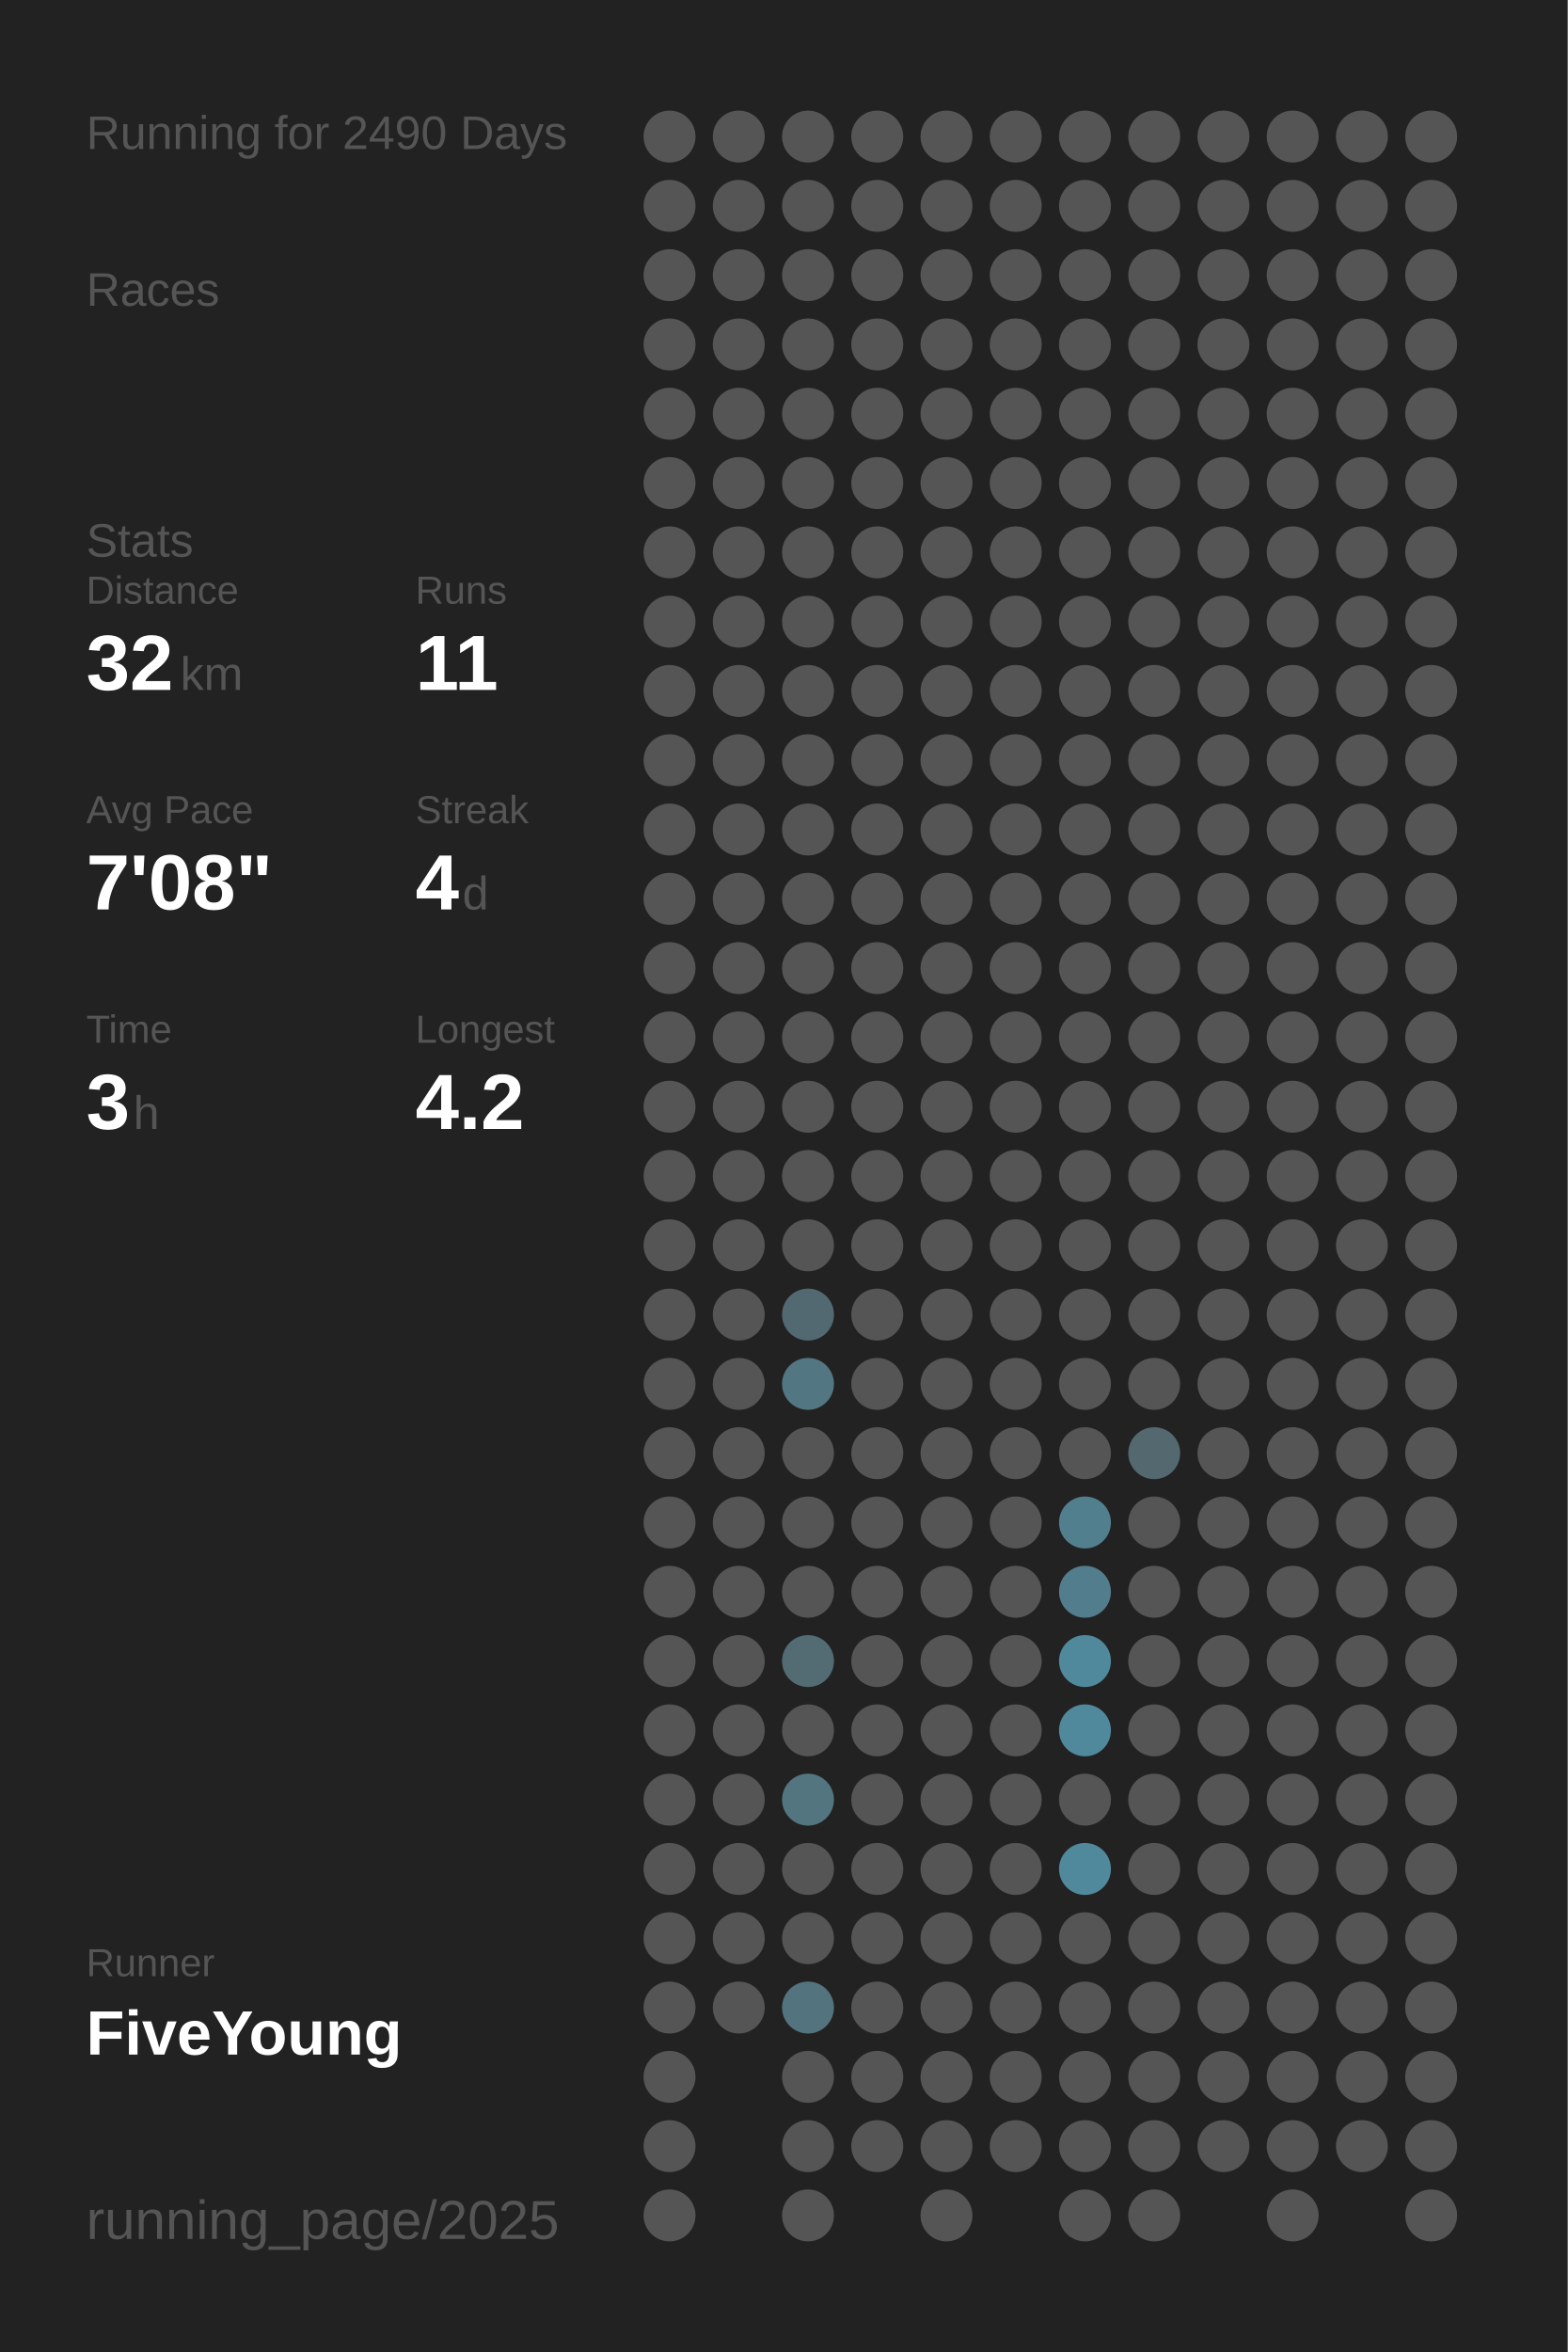
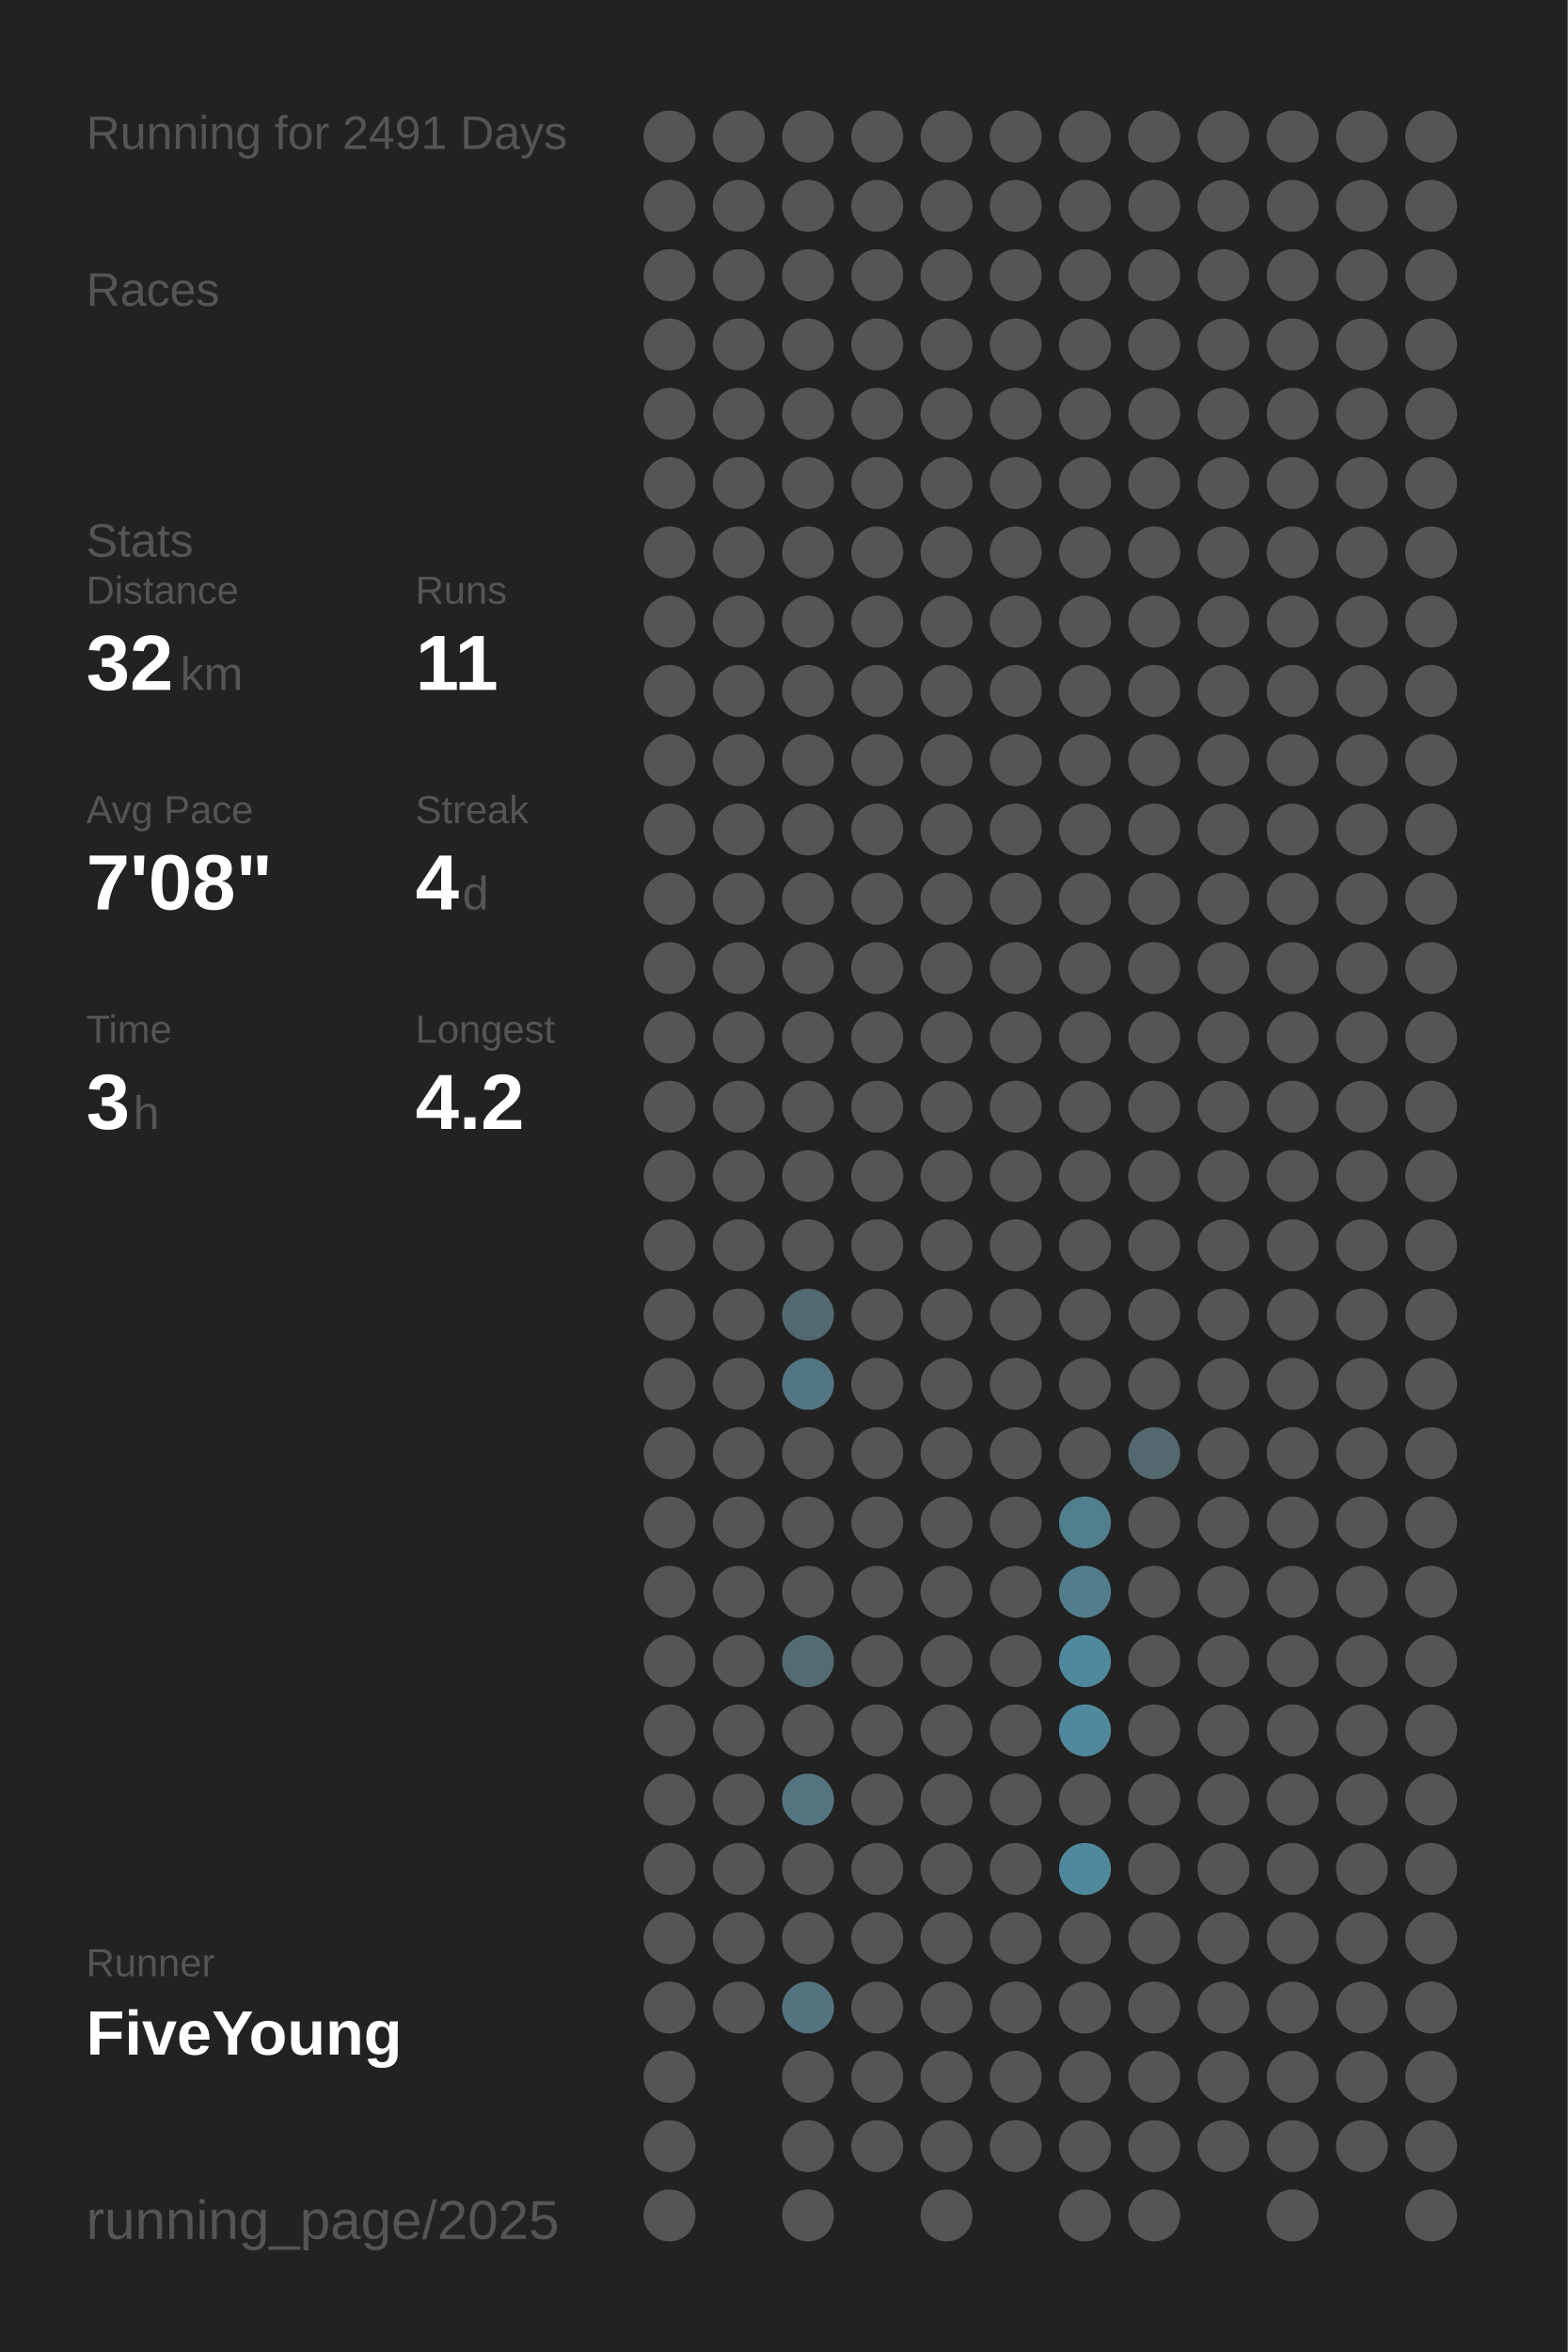
<svg xmlns="http://www.w3.org/2000/svg" baseProfile="full" height="300mm" version="1.1" viewBox="0,0,200,300" width="200mm">
  <defs />
  <rect fill="#222222" height="300" width="200" x="0" y="0" />
-   <text fill="#555555" style="font-size:6px; font-family:Arial;" x="11" y="19">Running for 2490 Days</text>
+   <text fill="#555555" style="font-size:6px; font-family:Arial;" x="11" y="19">Running for 2491 Days</text>
  <text fill="#555555" style="font-size:6px; font-family:Arial;" x="11" y="39">Races</text>
  <text fill="#555555" style="font-size:6px; font-family:Arial;" x="11" y="71">Stats</text>
  <text fill="#555555" style="font-size:5px; font-family:Arial;" x="11" y="77">Distance</text>
  <text fill="#FFFFFF" style="font-size:10px; font-family:Arial; font-weight:bold;" x="11" y="88">32</text>
  <text fill="#555555" style="font-size:6px; font-family:Arial;" x="23" y="88">km</text>
  <text fill="#555555" style="font-size:5px; font-family:Arial;" x="53" y="77">Runs</text>
  <text fill="#FFFFFF" style="font-size:10px; font-family:Arial; font-weight:bold;" x="53" y="88">11</text>
  <text fill="#555555" style="font-size:5px; font-family:Arial;" x="11" y="105">Avg Pace</text>
  <text fill="#FFFFFF" style="font-size:10px; font-family:Arial; font-weight:bold;" x="11" y="116">7'08"</text>
  <text fill="#555555" style="font-size:5px; font-family:Arial;" x="53" y="105">Streak</text>
  <text fill="#FFFFFF" style="font-size:10px; font-family:Arial; font-weight:bold;" x="53" y="116">4</text>
  <text fill="#555555" style="font-size:6px; font-family:Arial;" x="59" y="116">d</text>
  <text fill="#555555" style="font-size:5px; font-family:Arial;" x="11" y="133">Time</text>
  <text fill="#FFFFFF" style="font-size:10px; font-family:Arial; font-weight:bold;" x="11" y="144">3</text>
  <text fill="#555555" style="font-size:6px; font-family:Arial;" x="17" y="144">h</text>
  <text fill="#555555" style="font-size:5px; font-family:Arial;" x="53" y="133">Longest</text>
  <text fill="#FFFFFF" style="font-size:10px; font-family:Arial; font-weight:bold;" x="53" y="144">4.2</text>
  <text fill="#555555" style="font-size:5px; font-family:Arial;" x="11" y="252.065">Runner</text>
  <text fill="#FFFFFF" style="font-size:8px; font-family:Arial; font-weight:bold;" x="11" y="262.065">FiveYoung</text>
  <text fill="#555555" style="font-size:7px; font-family:Arial;" x="11" y="285.581">running_page/2025</text>
  <circle cx="85.417" cy="17.419" fill="#555555" r="3.312" />
  <circle cx="85.417" cy="26.258" fill="#555555" r="3.312" />
  <circle cx="85.417" cy="35.097" fill="#555555" r="3.312" />
  <circle cx="85.417" cy="43.935" fill="#555555" r="3.312" />
  <circle cx="85.417" cy="52.774" fill="#555555" r="3.312" />
  <circle cx="85.417" cy="61.613" fill="#555555" r="3.312" />
  <circle cx="85.417" cy="70.452" fill="#555555" r="3.312" />
  <circle cx="85.417" cy="79.29" fill="#555555" r="3.312" />
  <circle cx="85.417" cy="88.129" fill="#555555" r="3.312" />
  <circle cx="85.417" cy="96.968" fill="#555555" r="3.312" />
  <circle cx="85.417" cy="105.806" fill="#555555" r="3.312" />
  <circle cx="85.417" cy="114.645" fill="#555555" r="3.312" />
  <circle cx="85.417" cy="123.484" fill="#555555" r="3.312" />
  <circle cx="85.417" cy="132.323" fill="#555555" r="3.312" />
  <circle cx="85.417" cy="141.161" fill="#555555" r="3.312" />
  <circle cx="85.417" cy="150" fill="#555555" r="3.312" />
  <circle cx="85.417" cy="158.839" fill="#555555" r="3.312" />
  <circle cx="85.417" cy="167.677" fill="#555555" r="3.312" />
  <circle cx="85.417" cy="176.516" fill="#555555" r="3.312" />
  <circle cx="85.417" cy="185.355" fill="#555555" r="3.312" />
  <circle cx="85.417" cy="194.194" fill="#555555" r="3.312" />
  <circle cx="85.417" cy="203.032" fill="#555555" r="3.312" />
  <circle cx="85.417" cy="211.871" fill="#555555" r="3.312" />
  <circle cx="85.417" cy="220.71" fill="#555555" r="3.312" />
  <circle cx="85.417" cy="229.548" fill="#555555" r="3.312" />
  <circle cx="85.417" cy="238.387" fill="#555555" r="3.312" />
  <circle cx="85.417" cy="247.226" fill="#555555" r="3.312" />
  <circle cx="85.417" cy="256.065" fill="#555555" r="3.312" />
  <circle cx="85.417" cy="264.903" fill="#555555" r="3.312" />
  <circle cx="85.417" cy="273.742" fill="#555555" r="3.312" />
  <circle cx="85.417" cy="282.581" fill="#555555" r="3.312" />
  <circle cx="94.25" cy="17.419" fill="#555555" r="3.312" />
  <circle cx="94.25" cy="26.258" fill="#555555" r="3.312" />
  <circle cx="94.25" cy="35.097" fill="#555555" r="3.312" />
  <circle cx="94.25" cy="43.935" fill="#555555" r="3.312" />
  <circle cx="94.25" cy="52.774" fill="#555555" r="3.312" />
  <circle cx="94.25" cy="61.613" fill="#555555" r="3.312" />
  <circle cx="94.25" cy="70.452" fill="#555555" r="3.312" />
  <circle cx="94.25" cy="79.29" fill="#555555" r="3.312" />
  <circle cx="94.25" cy="88.129" fill="#555555" r="3.312" />
  <circle cx="94.25" cy="96.968" fill="#555555" r="3.312" />
  <circle cx="94.25" cy="105.806" fill="#555555" r="3.312" />
  <circle cx="94.25" cy="114.645" fill="#555555" r="3.312" />
  <circle cx="94.25" cy="123.484" fill="#555555" r="3.312" />
  <circle cx="94.25" cy="132.323" fill="#555555" r="3.312" />
  <circle cx="94.25" cy="141.161" fill="#555555" r="3.312" />
  <circle cx="94.25" cy="150" fill="#555555" r="3.312" />
  <circle cx="94.25" cy="158.839" fill="#555555" r="3.312" />
  <circle cx="94.25" cy="167.677" fill="#555555" r="3.312" />
  <circle cx="94.25" cy="176.516" fill="#555555" r="3.312" />
  <circle cx="94.25" cy="185.355" fill="#555555" r="3.312" />
  <circle cx="94.25" cy="194.194" fill="#555555" r="3.312" />
  <circle cx="94.25" cy="203.032" fill="#555555" r="3.312" />
  <circle cx="94.25" cy="211.871" fill="#555555" r="3.312" />
  <circle cx="94.25" cy="220.71" fill="#555555" r="3.312" />
  <circle cx="94.25" cy="229.548" fill="#555555" r="3.312" />
  <circle cx="94.25" cy="238.387" fill="#555555" r="3.312" />
  <circle cx="94.25" cy="247.226" fill="#555555" r="3.312" />
  <circle cx="94.25" cy="256.065" fill="#555555" r="3.312" />
  <circle cx="103.083" cy="17.419" fill="#555555" r="3.312" />
  <circle cx="103.083" cy="26.258" fill="#555555" r="3.312" />
  <circle cx="103.083" cy="35.097" fill="#555555" r="3.312" />
  <circle cx="103.083" cy="43.935" fill="#555555" r="3.312" />
  <circle cx="103.083" cy="52.774" fill="#555555" r="3.312" />
  <circle cx="103.083" cy="61.613" fill="#555555" r="3.312" />
  <circle cx="103.083" cy="70.452" fill="#555555" r="3.312" />
  <circle cx="103.083" cy="79.29" fill="#555555" r="3.312" />
  <circle cx="103.083" cy="88.129" fill="#555555" r="3.312" />
  <circle cx="103.083" cy="96.968" fill="#555555" r="3.312" />
  <circle cx="103.083" cy="105.806" fill="#555555" r="3.312" />
  <circle cx="103.083" cy="114.645" fill="#555555" r="3.312" />
  <circle cx="103.083" cy="123.484" fill="#555555" r="3.312" />
  <circle cx="103.083" cy="132.323" fill="#555555" r="3.312" />
  <circle cx="103.083" cy="141.161" fill="#555555" r="3.312" />
  <circle cx="103.083" cy="150" fill="#555555" r="3.312" />
  <circle cx="103.083" cy="158.839" fill="#555555" r="3.312" />
  <circle cx="103.083" cy="167.677" fill="#536971" r="3.312" />
  <circle cx="103.083" cy="176.516" fill="#527682" r="3.312" />
  <circle cx="103.083" cy="185.355" fill="#555555" r="3.312" />
  <circle cx="103.083" cy="194.194" fill="#555555" r="3.312" />
  <circle cx="103.083" cy="203.032" fill="#555555" r="3.312" />
  <circle cx="103.083" cy="211.871" fill="#536b73" r="3.312" />
  <circle cx="103.083" cy="220.71" fill="#555555" r="3.312" />
  <circle cx="103.083" cy="229.548" fill="#527580" r="3.312" />
  <circle cx="103.083" cy="238.387" fill="#555555" r="3.312" />
  <circle cx="103.083" cy="247.226" fill="#555555" r="3.312" />
  <circle cx="103.083" cy="256.065" fill="#53737e" r="3.312" />
  <circle cx="103.083" cy="264.903" fill="#555555" r="3.312" />
  <circle cx="103.083" cy="273.742" fill="#555555" r="3.312" />
  <circle cx="103.083" cy="282.581" fill="#555555" r="3.312" />
  <circle cx="111.917" cy="17.419" fill="#555555" r="3.312" />
  <circle cx="111.917" cy="26.258" fill="#555555" r="3.312" />
  <circle cx="111.917" cy="35.097" fill="#555555" r="3.312" />
  <circle cx="111.917" cy="43.935" fill="#555555" r="3.312" />
  <circle cx="111.917" cy="52.774" fill="#555555" r="3.312" />
  <circle cx="111.917" cy="61.613" fill="#555555" r="3.312" />
  <circle cx="111.917" cy="70.452" fill="#555555" r="3.312" />
  <circle cx="111.917" cy="79.29" fill="#555555" r="3.312" />
  <circle cx="111.917" cy="88.129" fill="#555555" r="3.312" />
  <circle cx="111.917" cy="96.968" fill="#555555" r="3.312" />
  <circle cx="111.917" cy="105.806" fill="#555555" r="3.312" />
  <circle cx="111.917" cy="114.645" fill="#555555" r="3.312" />
  <circle cx="111.917" cy="123.484" fill="#555555" r="3.312" />
  <circle cx="111.917" cy="132.323" fill="#555555" r="3.312" />
  <circle cx="111.917" cy="141.161" fill="#555555" r="3.312" />
  <circle cx="111.917" cy="150" fill="#555555" r="3.312" />
  <circle cx="111.917" cy="158.839" fill="#555555" r="3.312" />
  <circle cx="111.917" cy="167.677" fill="#555555" r="3.312" />
  <circle cx="111.917" cy="176.516" fill="#555555" r="3.312" />
  <circle cx="111.917" cy="185.355" fill="#555555" r="3.312" />
  <circle cx="111.917" cy="194.194" fill="#555555" r="3.312" />
  <circle cx="111.917" cy="203.032" fill="#555555" r="3.312" />
  <circle cx="111.917" cy="211.871" fill="#555555" r="3.312" />
  <circle cx="111.917" cy="220.71" fill="#555555" r="3.312" />
  <circle cx="111.917" cy="229.548" fill="#555555" r="3.312" />
  <circle cx="111.917" cy="238.387" fill="#555555" r="3.312" />
  <circle cx="111.917" cy="247.226" fill="#555555" r="3.312" />
  <circle cx="111.917" cy="256.065" fill="#555555" r="3.312" />
  <circle cx="111.917" cy="264.903" fill="#555555" r="3.312" />
  <circle cx="111.917" cy="273.742" fill="#555555" r="3.312" />
  <circle cx="120.75" cy="17.419" fill="#555555" r="3.312" />
  <circle cx="120.75" cy="26.258" fill="#555555" r="3.312" />
  <circle cx="120.75" cy="35.097" fill="#555555" r="3.312" />
  <circle cx="120.75" cy="43.935" fill="#555555" r="3.312" />
  <circle cx="120.75" cy="52.774" fill="#555555" r="3.312" />
  <circle cx="120.75" cy="61.613" fill="#555555" r="3.312" />
  <circle cx="120.75" cy="70.452" fill="#555555" r="3.312" />
  <circle cx="120.75" cy="79.29" fill="#555555" r="3.312" />
  <circle cx="120.75" cy="88.129" fill="#555555" r="3.312" />
  <circle cx="120.75" cy="96.968" fill="#555555" r="3.312" />
  <circle cx="120.75" cy="105.806" fill="#555555" r="3.312" />
  <circle cx="120.75" cy="114.645" fill="#555555" r="3.312" />
  <circle cx="120.75" cy="123.484" fill="#555555" r="3.312" />
  <circle cx="120.75" cy="132.323" fill="#555555" r="3.312" />
  <circle cx="120.75" cy="141.161" fill="#555555" r="3.312" />
  <circle cx="120.75" cy="150" fill="#555555" r="3.312" />
  <circle cx="120.75" cy="158.839" fill="#555555" r="3.312" />
  <circle cx="120.75" cy="167.677" fill="#555555" r="3.312" />
  <circle cx="120.75" cy="176.516" fill="#555555" r="3.312" />
  <circle cx="120.75" cy="185.355" fill="#555555" r="3.312" />
  <circle cx="120.75" cy="194.194" fill="#555555" r="3.312" />
  <circle cx="120.75" cy="203.032" fill="#555555" r="3.312" />
  <circle cx="120.75" cy="211.871" fill="#555555" r="3.312" />
  <circle cx="120.75" cy="220.71" fill="#555555" r="3.312" />
  <circle cx="120.75" cy="229.548" fill="#555555" r="3.312" />
  <circle cx="120.75" cy="238.387" fill="#555555" r="3.312" />
  <circle cx="120.75" cy="247.226" fill="#555555" r="3.312" />
  <circle cx="120.75" cy="256.065" fill="#555555" r="3.312" />
  <circle cx="120.75" cy="264.903" fill="#555555" r="3.312" />
  <circle cx="120.75" cy="273.742" fill="#555555" r="3.312" />
  <circle cx="120.75" cy="282.581" fill="#555555" r="3.312" />
  <circle cx="129.583" cy="17.419" fill="#555555" r="3.312" />
  <circle cx="129.583" cy="26.258" fill="#555555" r="3.312" />
  <circle cx="129.583" cy="35.097" fill="#555555" r="3.312" />
  <circle cx="129.583" cy="43.935" fill="#555555" r="3.312" />
  <circle cx="129.583" cy="52.774" fill="#555555" r="3.312" />
  <circle cx="129.583" cy="61.613" fill="#555555" r="3.312" />
  <circle cx="129.583" cy="70.452" fill="#555555" r="3.312" />
  <circle cx="129.583" cy="79.29" fill="#555555" r="3.312" />
  <circle cx="129.583" cy="88.129" fill="#555555" r="3.312" />
  <circle cx="129.583" cy="96.968" fill="#555555" r="3.312" />
  <circle cx="129.583" cy="105.806" fill="#555555" r="3.312" />
  <circle cx="129.583" cy="114.645" fill="#555555" r="3.312" />
  <circle cx="129.583" cy="123.484" fill="#555555" r="3.312" />
  <circle cx="129.583" cy="132.323" fill="#555555" r="3.312" />
  <circle cx="129.583" cy="141.161" fill="#555555" r="3.312" />
  <circle cx="129.583" cy="150" fill="#555555" r="3.312" />
  <circle cx="129.583" cy="158.839" fill="#555555" r="3.312" />
  <circle cx="129.583" cy="167.677" fill="#555555" r="3.312" />
  <circle cx="129.583" cy="176.516" fill="#555555" r="3.312" />
  <circle cx="129.583" cy="185.355" fill="#555555" r="3.312" />
  <circle cx="129.583" cy="194.194" fill="#555555" r="3.312" />
  <circle cx="129.583" cy="203.032" fill="#555555" r="3.312" />
  <circle cx="129.583" cy="211.871" fill="#555555" r="3.312" />
  <circle cx="129.583" cy="220.71" fill="#555555" r="3.312" />
  <circle cx="129.583" cy="229.548" fill="#555555" r="3.312" />
  <circle cx="129.583" cy="238.387" fill="#555555" r="3.312" />
  <circle cx="129.583" cy="247.226" fill="#555555" r="3.312" />
  <circle cx="129.583" cy="256.065" fill="#555555" r="3.312" />
  <circle cx="129.583" cy="264.903" fill="#555555" r="3.312" />
  <circle cx="129.583" cy="273.742" fill="#555555" r="3.312" />
  <circle cx="138.417" cy="17.419" fill="#555555" r="3.312" />
  <circle cx="138.417" cy="26.258" fill="#555555" r="3.312" />
  <circle cx="138.417" cy="35.097" fill="#555555" r="3.312" />
  <circle cx="138.417" cy="43.935" fill="#555555" r="3.312" />
  <circle cx="138.417" cy="52.774" fill="#555555" r="3.312" />
  <circle cx="138.417" cy="61.613" fill="#555555" r="3.312" />
  <circle cx="138.417" cy="70.452" fill="#555555" r="3.312" />
  <circle cx="138.417" cy="79.29" fill="#555555" r="3.312" />
  <circle cx="138.417" cy="88.129" fill="#555555" r="3.312" />
  <circle cx="138.417" cy="96.968" fill="#555555" r="3.312" />
  <circle cx="138.417" cy="105.806" fill="#555555" r="3.312" />
  <circle cx="138.417" cy="114.645" fill="#555555" r="3.312" />
  <circle cx="138.417" cy="123.484" fill="#555555" r="3.312" />
  <circle cx="138.417" cy="132.323" fill="#555555" r="3.312" />
  <circle cx="138.417" cy="141.161" fill="#555555" r="3.312" />
  <circle cx="138.417" cy="150" fill="#555555" r="3.312" />
  <circle cx="138.417" cy="158.839" fill="#555555" r="3.312" />
  <circle cx="138.417" cy="167.677" fill="#555555" r="3.312" />
  <circle cx="138.417" cy="176.516" fill="#555555" r="3.312" />
  <circle cx="138.417" cy="185.355" fill="#555555" r="3.312" />
  <circle cx="138.417" cy="194.194" fill="#527f8e" r="3.312" />
  <circle cx="138.417" cy="203.032" fill="#527d8c" r="3.312" />
  <circle cx="138.417" cy="211.871" fill="#51899c" r="3.312" />
  <circle cx="138.417" cy="220.71" fill="#51899c" r="3.312" />
  <circle cx="138.417" cy="229.548" fill="#555555" r="3.312" />
  <circle cx="138.417" cy="238.387" fill="#51899c" r="3.312" />
  <circle cx="138.417" cy="247.226" fill="#555555" r="3.312" />
  <circle cx="138.417" cy="256.065" fill="#555555" r="3.312" />
  <circle cx="138.417" cy="264.903" fill="#555555" r="3.312" />
  <circle cx="138.417" cy="273.742" fill="#555555" r="3.312" />
  <circle cx="138.417" cy="282.581" fill="#555555" r="3.312" />
  <circle cx="147.25" cy="17.419" fill="#555555" r="3.312" />
  <circle cx="147.25" cy="26.258" fill="#555555" r="3.312" />
  <circle cx="147.25" cy="35.097" fill="#555555" r="3.312" />
  <circle cx="147.25" cy="43.935" fill="#555555" r="3.312" />
  <circle cx="147.25" cy="52.774" fill="#555555" r="3.312" />
  <circle cx="147.25" cy="61.613" fill="#555555" r="3.312" />
  <circle cx="147.25" cy="70.452" fill="#555555" r="3.312" />
  <circle cx="147.25" cy="79.29" fill="#555555" r="3.312" />
  <circle cx="147.25" cy="88.129" fill="#555555" r="3.312" />
  <circle cx="147.25" cy="96.968" fill="#555555" r="3.312" />
  <circle cx="147.25" cy="105.806" fill="#555555" r="3.312" />
  <circle cx="147.25" cy="114.645" fill="#555555" r="3.312" />
  <circle cx="147.25" cy="123.484" fill="#555555" r="3.312" />
  <circle cx="147.25" cy="132.323" fill="#555555" r="3.312" />
  <circle cx="147.25" cy="141.161" fill="#555555" r="3.312" />
  <circle cx="147.25" cy="150" fill="#555555" r="3.312" />
  <circle cx="147.25" cy="158.839" fill="#555555" r="3.312" />
  <circle cx="147.25" cy="167.677" fill="#555555" r="3.312" />
  <circle cx="147.25" cy="176.516" fill="#555555" r="3.312" />
  <circle cx="147.25" cy="185.355" fill="#53686f" r="3.312" />
  <circle cx="147.25" cy="194.194" fill="#555555" r="3.312" />
  <circle cx="147.25" cy="203.032" fill="#555555" r="3.312" />
  <circle cx="147.25" cy="211.871" fill="#555555" r="3.312" />
  <circle cx="147.25" cy="220.71" fill="#555555" r="3.312" />
  <circle cx="147.25" cy="229.548" fill="#555555" r="3.312" />
  <circle cx="147.25" cy="238.387" fill="#555555" r="3.312" />
  <circle cx="147.25" cy="247.226" fill="#555555" r="3.312" />
  <circle cx="147.25" cy="256.065" fill="#555555" r="3.312" />
  <circle cx="147.25" cy="264.903" fill="#555555" r="3.312" />
  <circle cx="147.25" cy="273.742" fill="#555555" r="3.312" />
  <circle cx="147.25" cy="282.581" fill="#555555" r="3.312" />
  <circle cx="156.083" cy="17.419" fill="#555555" r="3.312" />
  <circle cx="156.083" cy="26.258" fill="#555555" r="3.312" />
  <circle cx="156.083" cy="35.097" fill="#555555" r="3.312" />
  <circle cx="156.083" cy="43.935" fill="#555555" r="3.312" />
  <circle cx="156.083" cy="52.774" fill="#555555" r="3.312" />
  <circle cx="156.083" cy="61.613" fill="#555555" r="3.312" />
  <circle cx="156.083" cy="70.452" fill="#555555" r="3.312" />
  <circle cx="156.083" cy="79.29" fill="#555555" r="3.312" />
  <circle cx="156.083" cy="88.129" fill="#555555" r="3.312" />
  <circle cx="156.083" cy="96.968" fill="#555555" r="3.312" />
  <circle cx="156.083" cy="105.806" fill="#555555" r="3.312" />
  <circle cx="156.083" cy="114.645" fill="#555555" r="3.312" />
  <circle cx="156.083" cy="123.484" fill="#555555" r="3.312" />
  <circle cx="156.083" cy="132.323" fill="#555555" r="3.312" />
  <circle cx="156.083" cy="141.161" fill="#555555" r="3.312" />
  <circle cx="156.083" cy="150" fill="#555555" r="3.312" />
  <circle cx="156.083" cy="158.839" fill="#555555" r="3.312" />
  <circle cx="156.083" cy="167.677" fill="#555555" r="3.312" />
  <circle cx="156.083" cy="176.516" fill="#555555" r="3.312" />
  <circle cx="156.083" cy="185.355" fill="#555555" r="3.312" />
  <circle cx="156.083" cy="194.194" fill="#555555" r="3.312" />
  <circle cx="156.083" cy="203.032" fill="#555555" r="3.312" />
  <circle cx="156.083" cy="211.871" fill="#555555" r="3.312" />
  <circle cx="156.083" cy="220.71" fill="#555555" r="3.312" />
  <circle cx="156.083" cy="229.548" fill="#555555" r="3.312" />
  <circle cx="156.083" cy="238.387" fill="#555555" r="3.312" />
  <circle cx="156.083" cy="247.226" fill="#555555" r="3.312" />
  <circle cx="156.083" cy="256.065" fill="#555555" r="3.312" />
  <circle cx="156.083" cy="264.903" fill="#555555" r="3.312" />
  <circle cx="156.083" cy="273.742" fill="#555555" r="3.312" />
  <circle cx="164.917" cy="17.419" fill="#555555" r="3.312" />
  <circle cx="164.917" cy="26.258" fill="#555555" r="3.312" />
  <circle cx="164.917" cy="35.097" fill="#555555" r="3.312" />
  <circle cx="164.917" cy="43.935" fill="#555555" r="3.312" />
  <circle cx="164.917" cy="52.774" fill="#555555" r="3.312" />
  <circle cx="164.917" cy="61.613" fill="#555555" r="3.312" />
  <circle cx="164.917" cy="70.452" fill="#555555" r="3.312" />
  <circle cx="164.917" cy="79.29" fill="#555555" r="3.312" />
  <circle cx="164.917" cy="88.129" fill="#555555" r="3.312" />
  <circle cx="164.917" cy="96.968" fill="#555555" r="3.312" />
  <circle cx="164.917" cy="105.806" fill="#555555" r="3.312" />
  <circle cx="164.917" cy="114.645" fill="#555555" r="3.312" />
  <circle cx="164.917" cy="123.484" fill="#555555" r="3.312" />
  <circle cx="164.917" cy="132.323" fill="#555555" r="3.312" />
  <circle cx="164.917" cy="141.161" fill="#555555" r="3.312" />
  <circle cx="164.917" cy="150" fill="#555555" r="3.312" />
  <circle cx="164.917" cy="158.839" fill="#555555" r="3.312" />
  <circle cx="164.917" cy="167.677" fill="#555555" r="3.312" />
  <circle cx="164.917" cy="176.516" fill="#555555" r="3.312" />
  <circle cx="164.917" cy="185.355" fill="#555555" r="3.312" />
  <circle cx="164.917" cy="194.194" fill="#555555" r="3.312" />
  <circle cx="164.917" cy="203.032" fill="#555555" r="3.312" />
  <circle cx="164.917" cy="211.871" fill="#555555" r="3.312" />
  <circle cx="164.917" cy="220.71" fill="#555555" r="3.312" />
  <circle cx="164.917" cy="229.548" fill="#555555" r="3.312" />
  <circle cx="164.917" cy="238.387" fill="#555555" r="3.312" />
  <circle cx="164.917" cy="247.226" fill="#555555" r="3.312" />
  <circle cx="164.917" cy="256.065" fill="#555555" r="3.312" />
  <circle cx="164.917" cy="264.903" fill="#555555" r="3.312" />
  <circle cx="164.917" cy="273.742" fill="#555555" r="3.312" />
  <circle cx="164.917" cy="282.581" fill="#555555" r="3.312" />
  <circle cx="173.75" cy="17.419" fill="#555555" r="3.312" />
  <circle cx="173.75" cy="26.258" fill="#555555" r="3.312" />
  <circle cx="173.75" cy="35.097" fill="#555555" r="3.312" />
  <circle cx="173.75" cy="43.935" fill="#555555" r="3.312" />
  <circle cx="173.75" cy="52.774" fill="#555555" r="3.312" />
  <circle cx="173.75" cy="61.613" fill="#555555" r="3.312" />
  <circle cx="173.75" cy="70.452" fill="#555555" r="3.312" />
  <circle cx="173.75" cy="79.29" fill="#555555" r="3.312" />
  <circle cx="173.75" cy="88.129" fill="#555555" r="3.312" />
  <circle cx="173.75" cy="96.968" fill="#555555" r="3.312" />
  <circle cx="173.75" cy="105.806" fill="#555555" r="3.312" />
  <circle cx="173.75" cy="114.645" fill="#555555" r="3.312" />
  <circle cx="173.75" cy="123.484" fill="#555555" r="3.312" />
  <circle cx="173.75" cy="132.323" fill="#555555" r="3.312" />
  <circle cx="173.75" cy="141.161" fill="#555555" r="3.312" />
  <circle cx="173.75" cy="150" fill="#555555" r="3.312" />
  <circle cx="173.75" cy="158.839" fill="#555555" r="3.312" />
  <circle cx="173.75" cy="167.677" fill="#555555" r="3.312" />
  <circle cx="173.75" cy="176.516" fill="#555555" r="3.312" />
  <circle cx="173.75" cy="185.355" fill="#555555" r="3.312" />
  <circle cx="173.75" cy="194.194" fill="#555555" r="3.312" />
  <circle cx="173.75" cy="203.032" fill="#555555" r="3.312" />
  <circle cx="173.75" cy="211.871" fill="#555555" r="3.312" />
  <circle cx="173.75" cy="220.71" fill="#555555" r="3.312" />
  <circle cx="173.75" cy="229.548" fill="#555555" r="3.312" />
  <circle cx="173.75" cy="238.387" fill="#555555" r="3.312" />
  <circle cx="173.75" cy="247.226" fill="#555555" r="3.312" />
  <circle cx="173.75" cy="256.065" fill="#555555" r="3.312" />
  <circle cx="173.75" cy="264.903" fill="#555555" r="3.312" />
  <circle cx="173.75" cy="273.742" fill="#555555" r="3.312" />
  <circle cx="182.583" cy="17.419" fill="#555555" r="3.312" />
  <circle cx="182.583" cy="26.258" fill="#555555" r="3.312" />
  <circle cx="182.583" cy="35.097" fill="#555555" r="3.312" />
  <circle cx="182.583" cy="43.935" fill="#555555" r="3.312" />
  <circle cx="182.583" cy="52.774" fill="#555555" r="3.312" />
  <circle cx="182.583" cy="61.613" fill="#555555" r="3.312" />
  <circle cx="182.583" cy="70.452" fill="#555555" r="3.312" />
  <circle cx="182.583" cy="79.29" fill="#555555" r="3.312" />
  <circle cx="182.583" cy="88.129" fill="#555555" r="3.312" />
  <circle cx="182.583" cy="96.968" fill="#555555" r="3.312" />
  <circle cx="182.583" cy="105.806" fill="#555555" r="3.312" />
  <circle cx="182.583" cy="114.645" fill="#555555" r="3.312" />
  <circle cx="182.583" cy="123.484" fill="#555555" r="3.312" />
  <circle cx="182.583" cy="132.323" fill="#555555" r="3.312" />
  <circle cx="182.583" cy="141.161" fill="#555555" r="3.312" />
  <circle cx="182.583" cy="150" fill="#555555" r="3.312" />
  <circle cx="182.583" cy="158.839" fill="#555555" r="3.312" />
  <circle cx="182.583" cy="167.677" fill="#555555" r="3.312" />
  <circle cx="182.583" cy="176.516" fill="#555555" r="3.312" />
  <circle cx="182.583" cy="185.355" fill="#555555" r="3.312" />
  <circle cx="182.583" cy="194.194" fill="#555555" r="3.312" />
  <circle cx="182.583" cy="203.032" fill="#555555" r="3.312" />
  <circle cx="182.583" cy="211.871" fill="#555555" r="3.312" />
  <circle cx="182.583" cy="220.71" fill="#555555" r="3.312" />
  <circle cx="182.583" cy="229.548" fill="#555555" r="3.312" />
  <circle cx="182.583" cy="238.387" fill="#555555" r="3.312" />
  <circle cx="182.583" cy="247.226" fill="#555555" r="3.312" />
  <circle cx="182.583" cy="256.065" fill="#555555" r="3.312" />
  <circle cx="182.583" cy="264.903" fill="#555555" r="3.312" />
  <circle cx="182.583" cy="273.742" fill="#555555" r="3.312" />
  <circle cx="182.583" cy="282.581" fill="#555555" r="3.312" />
</svg>
